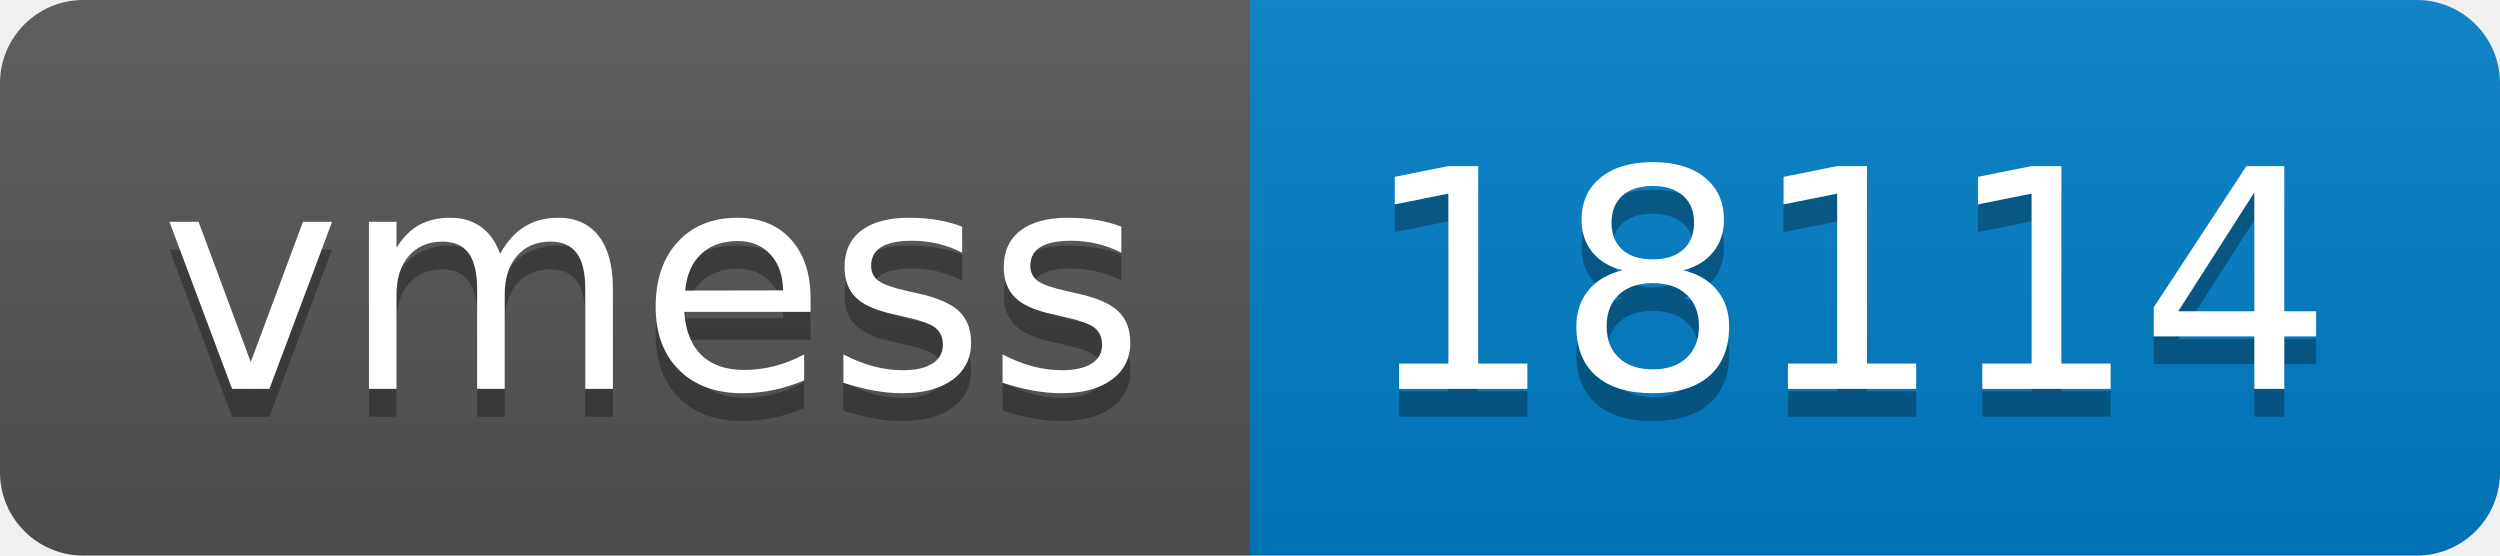
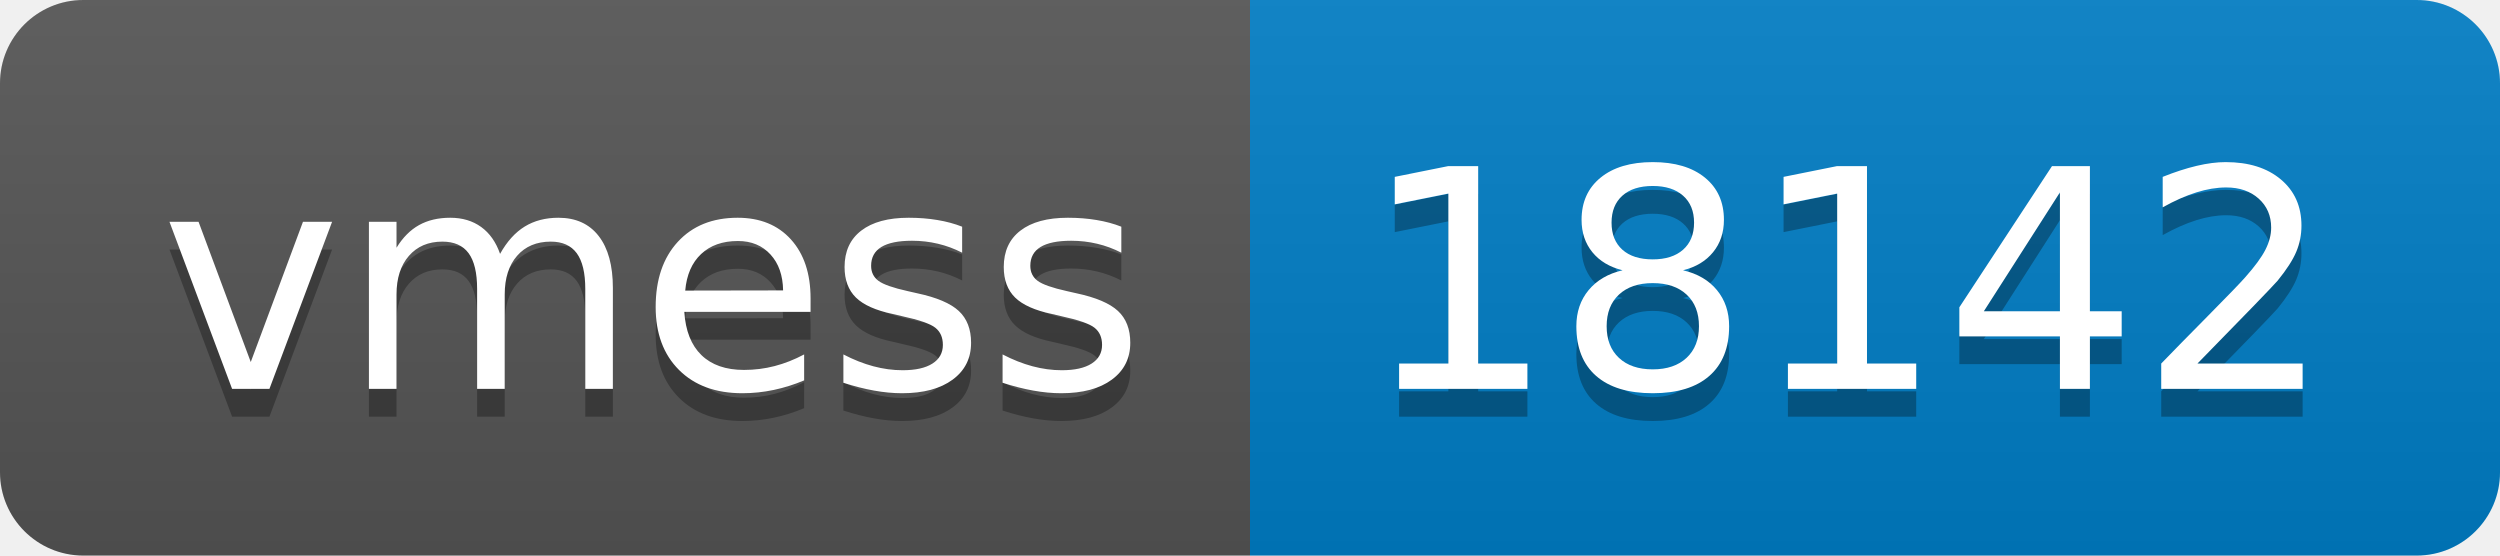
- <svg xmlns="http://www.w3.org/2000/svg" width="90" height="20" role="img" aria-label="vmess: 18114">
+ <svg xmlns="http://www.w3.org/2000/svg" width="90" height="20" role="img" aria-label="vmess: 18142">
  <linearGradient id="s" x2="0" y2="100%">
    <stop offset="0" stop-color="#bbb" stop-opacity=".1" />
    <stop offset="1" stop-opacity=".1" />
  </linearGradient>
  <clipPath id="r">
    <rect width="90" height="20" rx="3" fill="#fff" />
  </clipPath>
  <g clip-path="url(#r)">
    <rect width="45" height="20" fill="#555" />
    <rect x="45" width="45" height="20" fill="#007ec6" />
    <rect width="90" height="20" fill="url(#s)" />
  </g>
  <g fill="#fff" text-anchor="middle" font-family="Verdana,Geneva,DejaVu Sans,sans-serif" text-rendering="geometricPrecision" font-size="110">
    <text aria-hidden="true" x="235" y="150" fill="#010101" fill-opacity=".3" transform="scale(.1)" textLength="350">vmess</text>
    <text x="235" y="140" transform="scale(.1)" fill="#fff" textLength="350">vmess</text>
-     <text aria-hidden="true" x="665" y="150" fill="#010101" fill-opacity=".3" transform="scale(.1)" textLength="350">18114</text>
-     <text x="665" y="140" transform="scale(.1)" fill="#fff" textLength="350">18114</text>
+     <text aria-hidden="true" x="665" y="150" fill="#010101" fill-opacity=".3" transform="scale(.1)" textLength="350">18142</text>
+     <text x="665" y="140" transform="scale(.1)" fill="#fff" textLength="350">18142</text>
  </g>
</svg>
